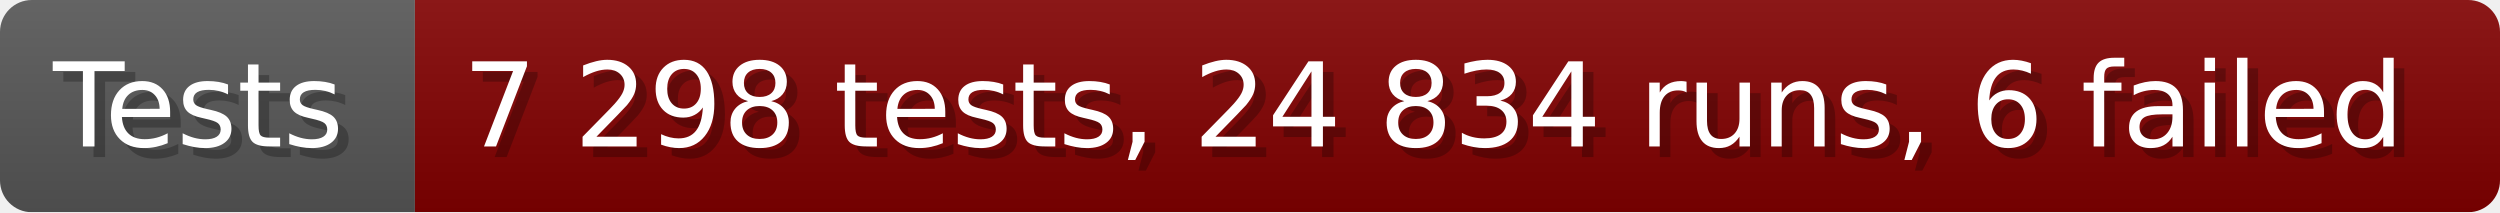
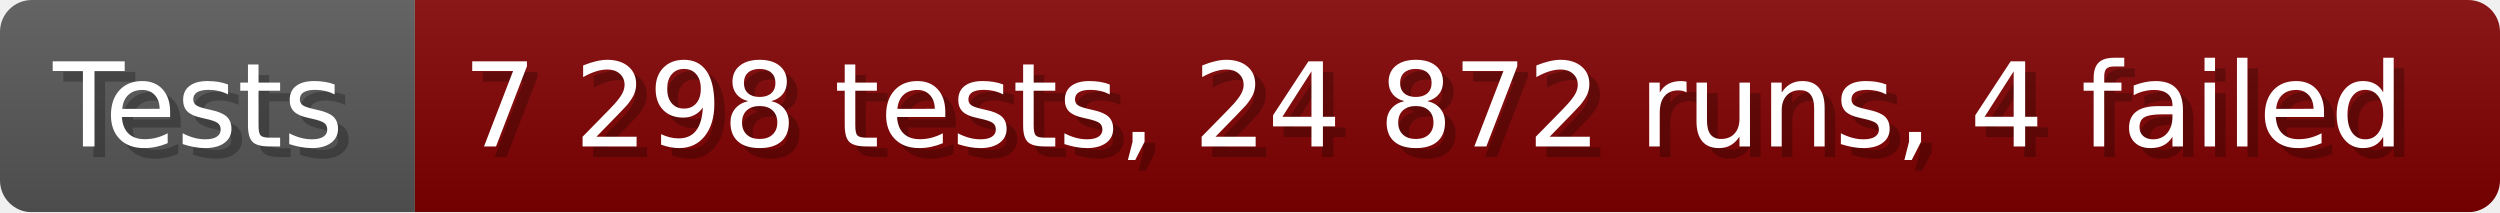
- <svg xmlns="http://www.w3.org/2000/svg" width="235.6" height="20" viewBox="0 0 2356 200" role="img" aria-label="Tests: 7 298 tests, 24 834 runs, 6 failed">
+ <svg xmlns="http://www.w3.org/2000/svg" width="235.6" height="20" viewBox="0 0 2356 200" role="img" aria-label="Tests: 7 298 tests, 24 872 runs, 4 failed">
  <linearGradient id="a" x2="0" y2="100%">
    <stop offset="0" stop-opacity=".1" stop-color="#EEE" />
    <stop offset="1" stop-opacity=".1" />
  </linearGradient>
  <mask id="m">
    <rect width="2356" height="200" rx="30" fill="#FFF" />
  </mask>
  <g mask="url(#m)">
    <rect width="391" height="200" fill="#555" />
    <rect width="1965" height="200" fill="#800000" x="391" />
    <rect width="2356" height="200" fill="url(#a)" />
  </g>
  <g aria-hidden="true" fill="#fff" text-anchor="start" font-family="Verdana,DejaVu Sans,sans-serif" font-size="110">
    <text x="60" y="148" textLength="291" fill="#000" opacity="0.25">Tests</text>
    <text x="50" y="138" textLength="291">Tests</text>
-     <text x="446" y="148" textLength="1865" fill="#000" opacity="0.25">7 298 tests, 24 834 runs, 6 failed</text>
-     <text x="436" y="138" textLength="1865">7 298 tests, 24 834 runs, 6 failed</text>
+     <text x="446" y="148" textLength="1865" fill="#000" opacity="0.25">7 298 tests, 24 872 runs, 4 failed</text>
+     <text x="436" y="138" textLength="1865">7 298 tests, 24 872 runs, 4 failed</text>
  </g>
</svg>
